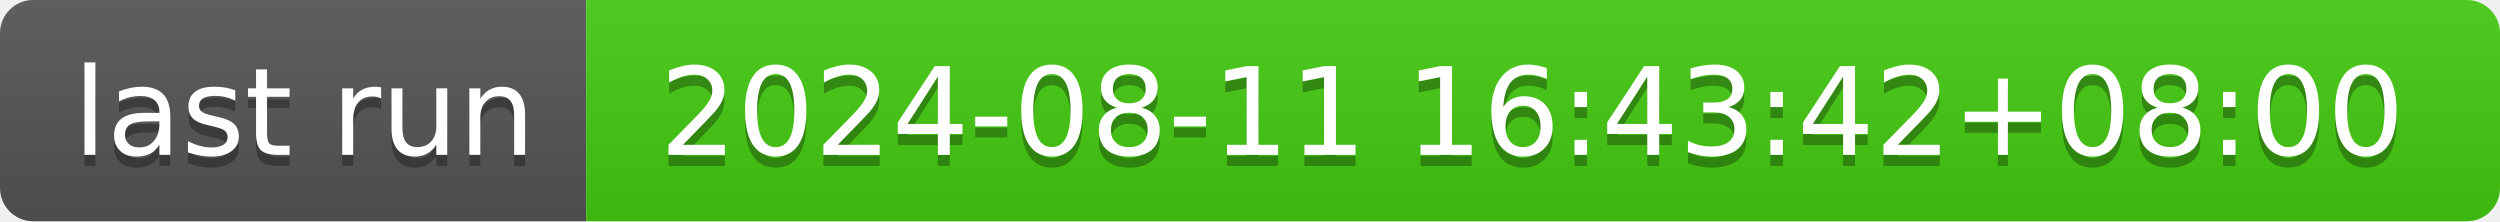
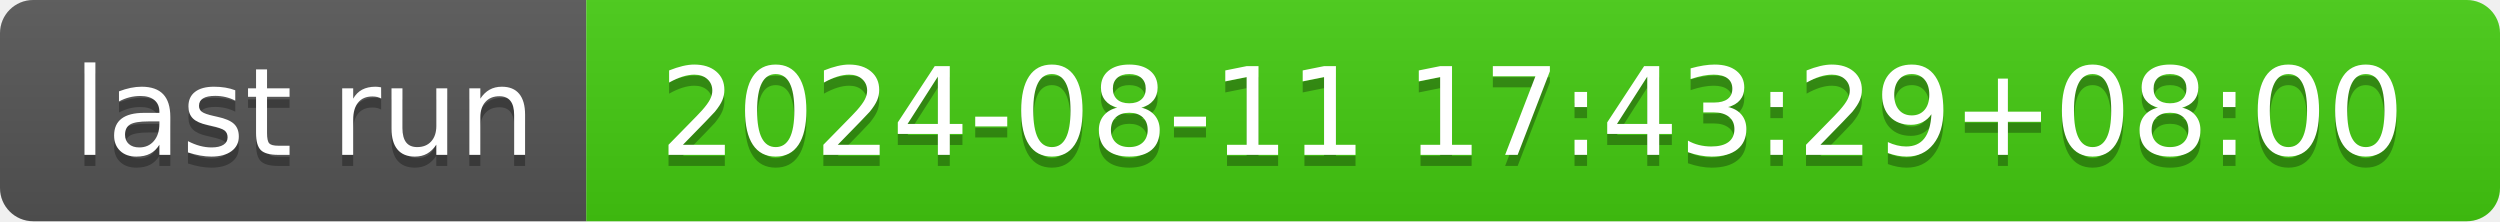
- <svg xmlns="http://www.w3.org/2000/svg" width="226" height="20" role="img" aria-label="last run: 2024-08-11 16:43:42+08:00">
+ <svg xmlns="http://www.w3.org/2000/svg" width="226" height="20" role="img" aria-label="last run: 2024-08-11 17:43:29+08:00">
  <linearGradient id="s" x2="0" y2="100%">
    <stop offset="0" stop-color="#bbb" stop-opacity=".1" />
    <stop offset="1" stop-opacity=".1" />
  </linearGradient>
  <clipPath id="r">
    <rect width="226" height="20" rx="3" fill="#fff" />
  </clipPath>
  <g clip-path="url(#r)">
    <rect width="53" height="20" fill="#555" />
    <rect x="53" width="173" height="20" fill="#4c1" />
    <rect width="226" height="20" fill="url(#s)" />
  </g>
  <g fill="#fff" text-anchor="middle" font-family="Verdana,Geneva,DejaVu Sans,sans-serif" text-rendering="geometricPrecision" font-size="110">
    <text aria-hidden="true" x="275" y="150" fill="#010101" fill-opacity=".3" transform="scale(.1)" textLength="430">last run</text>
    <text x="275" y="140" transform="scale(.1)" fill="#fff" textLength="430">last run</text>
-     <text aria-hidden="true" x="1385" y="150" fill="#010101" fill-opacity=".3" transform="scale(.1)" textLength="1630">2024-08-11 16:43:42+08:00</text>
-     <text x="1385" y="140" transform="scale(.1)" fill="#fff" textLength="1630">2024-08-11 16:43:42+08:00</text>
+     <text aria-hidden="true" x="1385" y="150" fill="#010101" fill-opacity=".3" transform="scale(.1)" textLength="1630">2024-08-11 17:43:29+08:00</text>
+     <text x="1385" y="140" transform="scale(.1)" fill="#fff" textLength="1630">2024-08-11 17:43:29+08:00</text>
  </g>
</svg>
